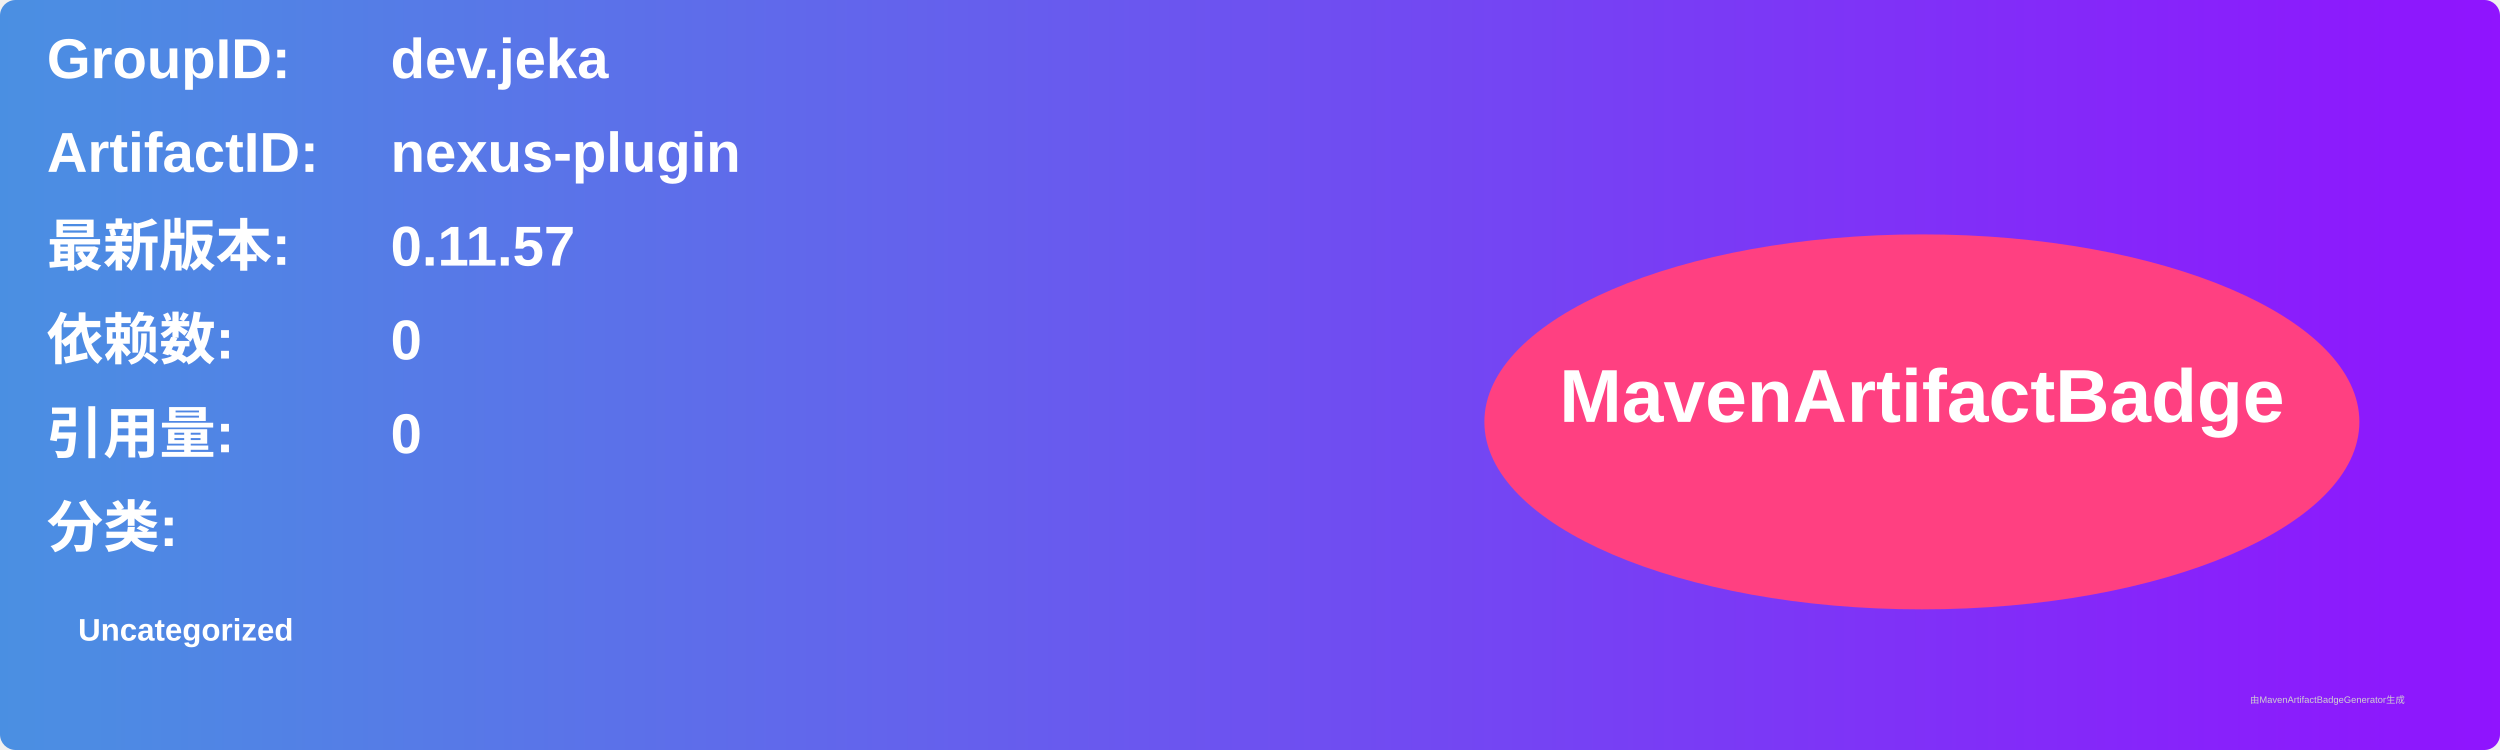
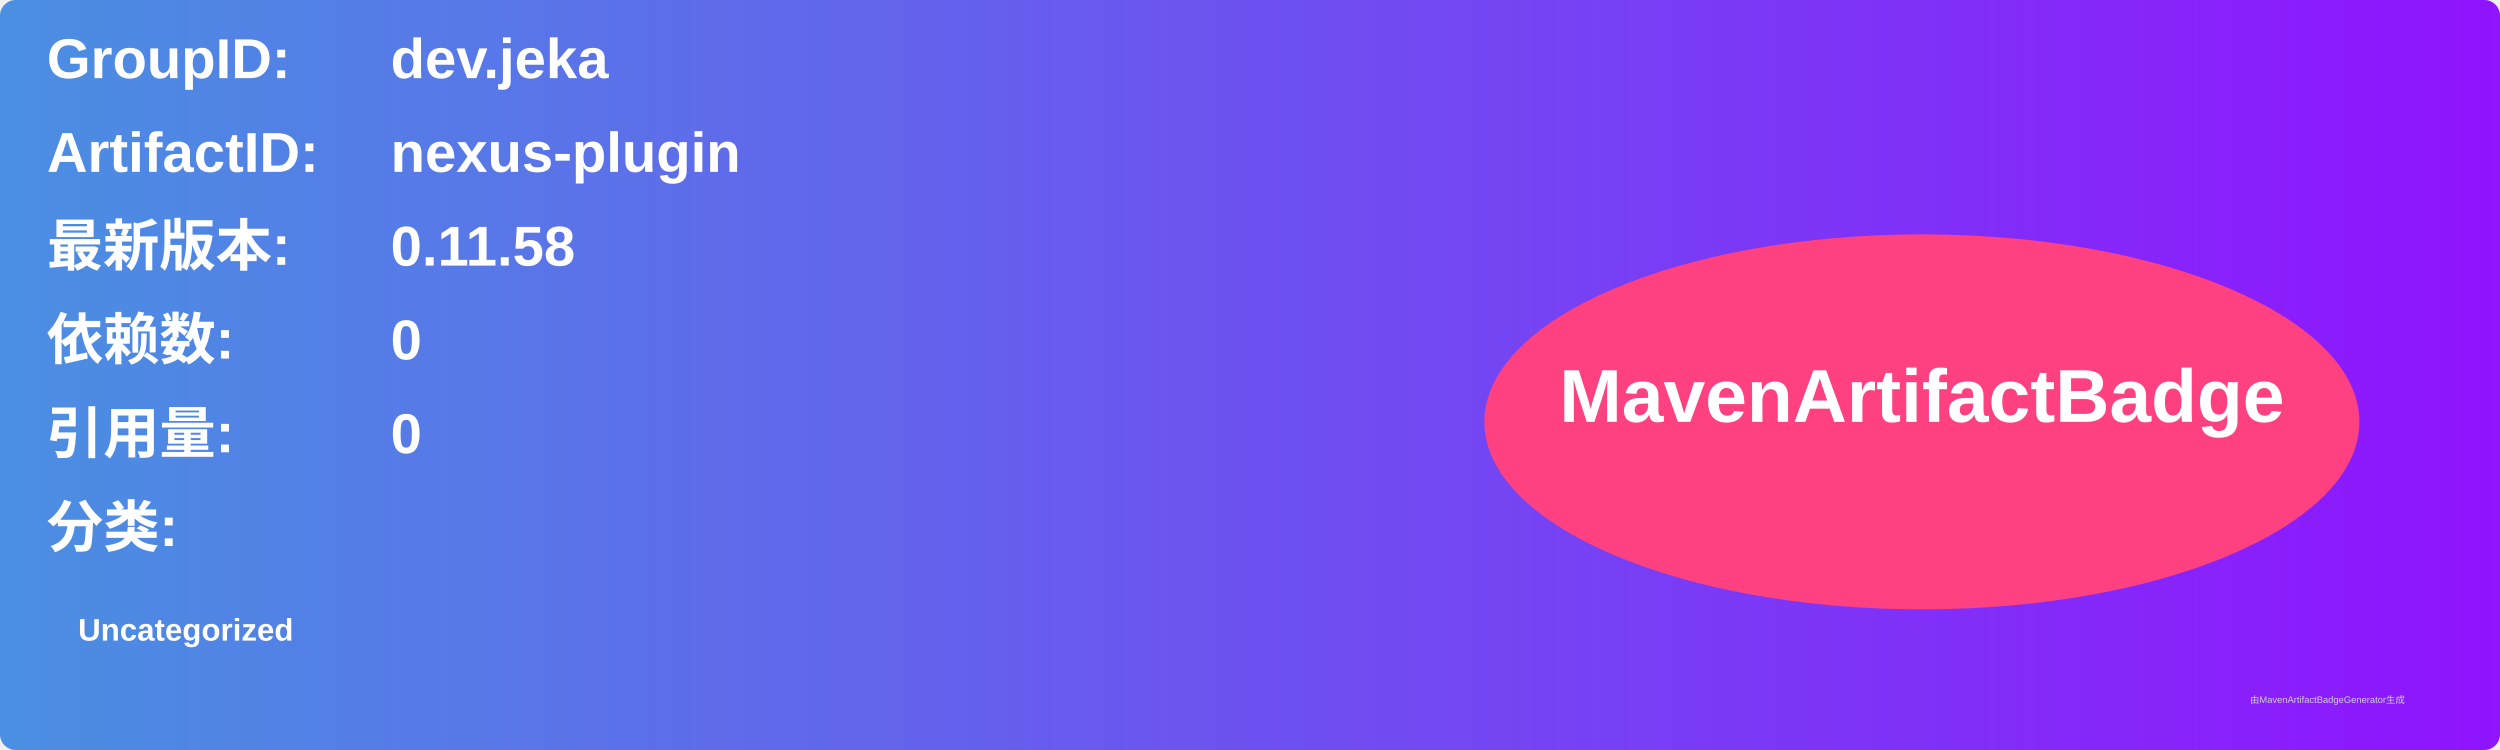
<svg xmlns="http://www.w3.org/2000/svg" width="800" height="240" viewBox="0 0 800 240">
  <linearGradient id="grad" x1="0%" y1="0%" x2="100%" y2="0%">
    <stop offset="0%" stop-color="#4a90e2" />
    <stop offset="100%" stop-color="#9013fe" />
  </linearGradient>
  <rect width="100%" height="100%" rx="5" ry="5" fill="url(#grad)" />
  <g transform="translate(15, 15)">
    <text x="0" y="10" font-family="Arial" font-size="18" fill="white" font-weight="bold" width="260">GroupID:</text>
    <text x="110" y="10" font-family="Arial" font-size="18" fill="white" font-weight="bold" width="460">dev.jeka</text>
    <text x="0" y="40" font-family="Arial" font-size="18" fill="white" font-weight="bold" width="260">ArtifactID:</text>
    <text x="110" y="40" font-family="Arial" font-size="18" fill="white" font-weight="bold" width="460">nexus-plugin</text>
    <text x="0" y="70" font-family="Arial" font-size="18" fill="white" font-weight="bold">最新版本:</text>
    <text x="110" y="70" font-family="Arial" font-size="18" fill="white" font-weight="bold">
-       <tspan font-weight="bold">0.11.57</tspan>
+       <tspan font-weight="bold">0.11.58</tspan>
    </text>
    <text x="0" y="100" font-family="Arial" font-size="18" fill="white" font-weight="bold">依赖数: </text>
    <text x="110" y="100" font-family="Arial" font-size="18" fill="white">
      <tspan font-weight="bold">0</tspan>
    </text>
    <text x="0" y="130" font-family="Arial" font-size="18" fill="white" font-weight="bold">引用量: </text>
    <text x="110" y="130" font-family="Arial" font-size="18" fill="white">
      <tspan font-weight="bold">0</tspan>
    </text>
    <text x="0" y="160" font-family="Arial" font-size="18" fill="white" font-weight="bold">分类:</text>
    <text x="10" y="190" font-family="Arial" font-size="10" fill="white">
      <tspan font-weight="bold">Uncategorized</tspan>
    </text>
    <ellipse cx="600" cy="120" rx="140" ry="60" fill="#ff4081" />
    <text x="600" y="120" text-anchor="middle" font-family="Arial" font-size="24" fill="white" font-weight="bold">MavenArtifactBadge</text>
  </g>
  <text x="720" y="225" font-family="Arial" font-size="3" fill="#d0d0d0">由MavenArtifactBadgeGenerator生成</text>
</svg>
